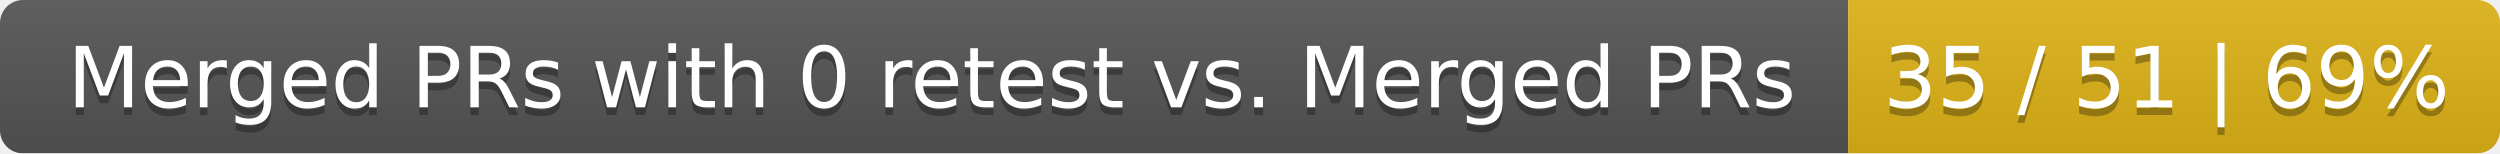
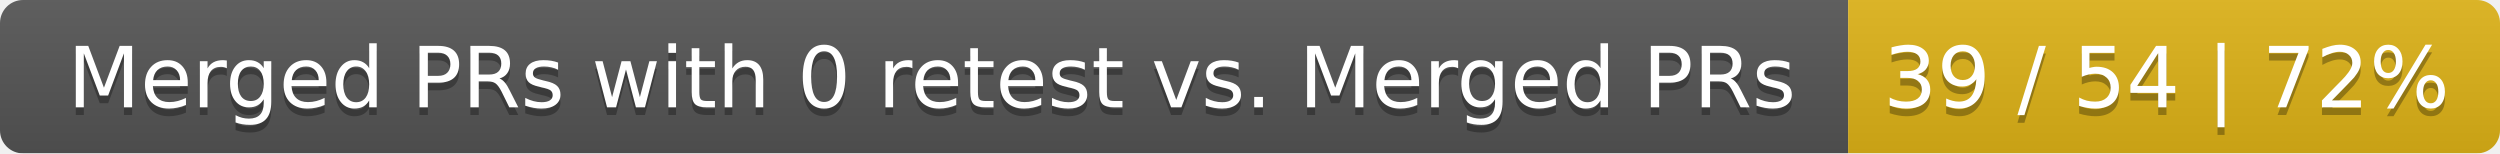
<svg xmlns="http://www.w3.org/2000/svg" width="326" height="20">
  <linearGradient id="smooth" x2="0" y2="100%">
    <stop offset="0" stop-color="#bbb" stop-opacity=".1" />
    <stop offset="1" stop-opacity=".1" />
  </linearGradient>
  <mask id="round">
    <rect width="326" height="20" rx="3" fill="#fff" />
  </mask>
  <g mask="url(#round)">
    <rect width="241" height="20" fill="#555" />
    <rect x="241" width="85" height="20" fill="#dfb317" />
    <rect width="326" height="20" fill="url(#smooth)" />
  </g>
  <g fill="#fff" text-anchor="middle" font-family="DejaVu Sans,Verdana,Geneva,sans-serif" font-size="11">
    <text x="121.5" y="15" fill="#010101" fill-opacity=".3">Merged PRs with 0 retest vs. Merged PRs</text>
    <text x="121.5" y="14">Merged PRs with 0 retest vs. Merged PRs</text>
-     <text x="282.5" y="15" fill="#010101" fill-opacity=".3">35 / 51 | 69%</text>
-     <text x="282.5" y="14">35 / 51 | 69%</text>
+     <text x="282.5" y="15" fill="#010101" fill-opacity=".3">39 / 54 | 72%</text>
+     <text x="282.5" y="14">39 / 54 | 72%</text>
  </g>
</svg>
